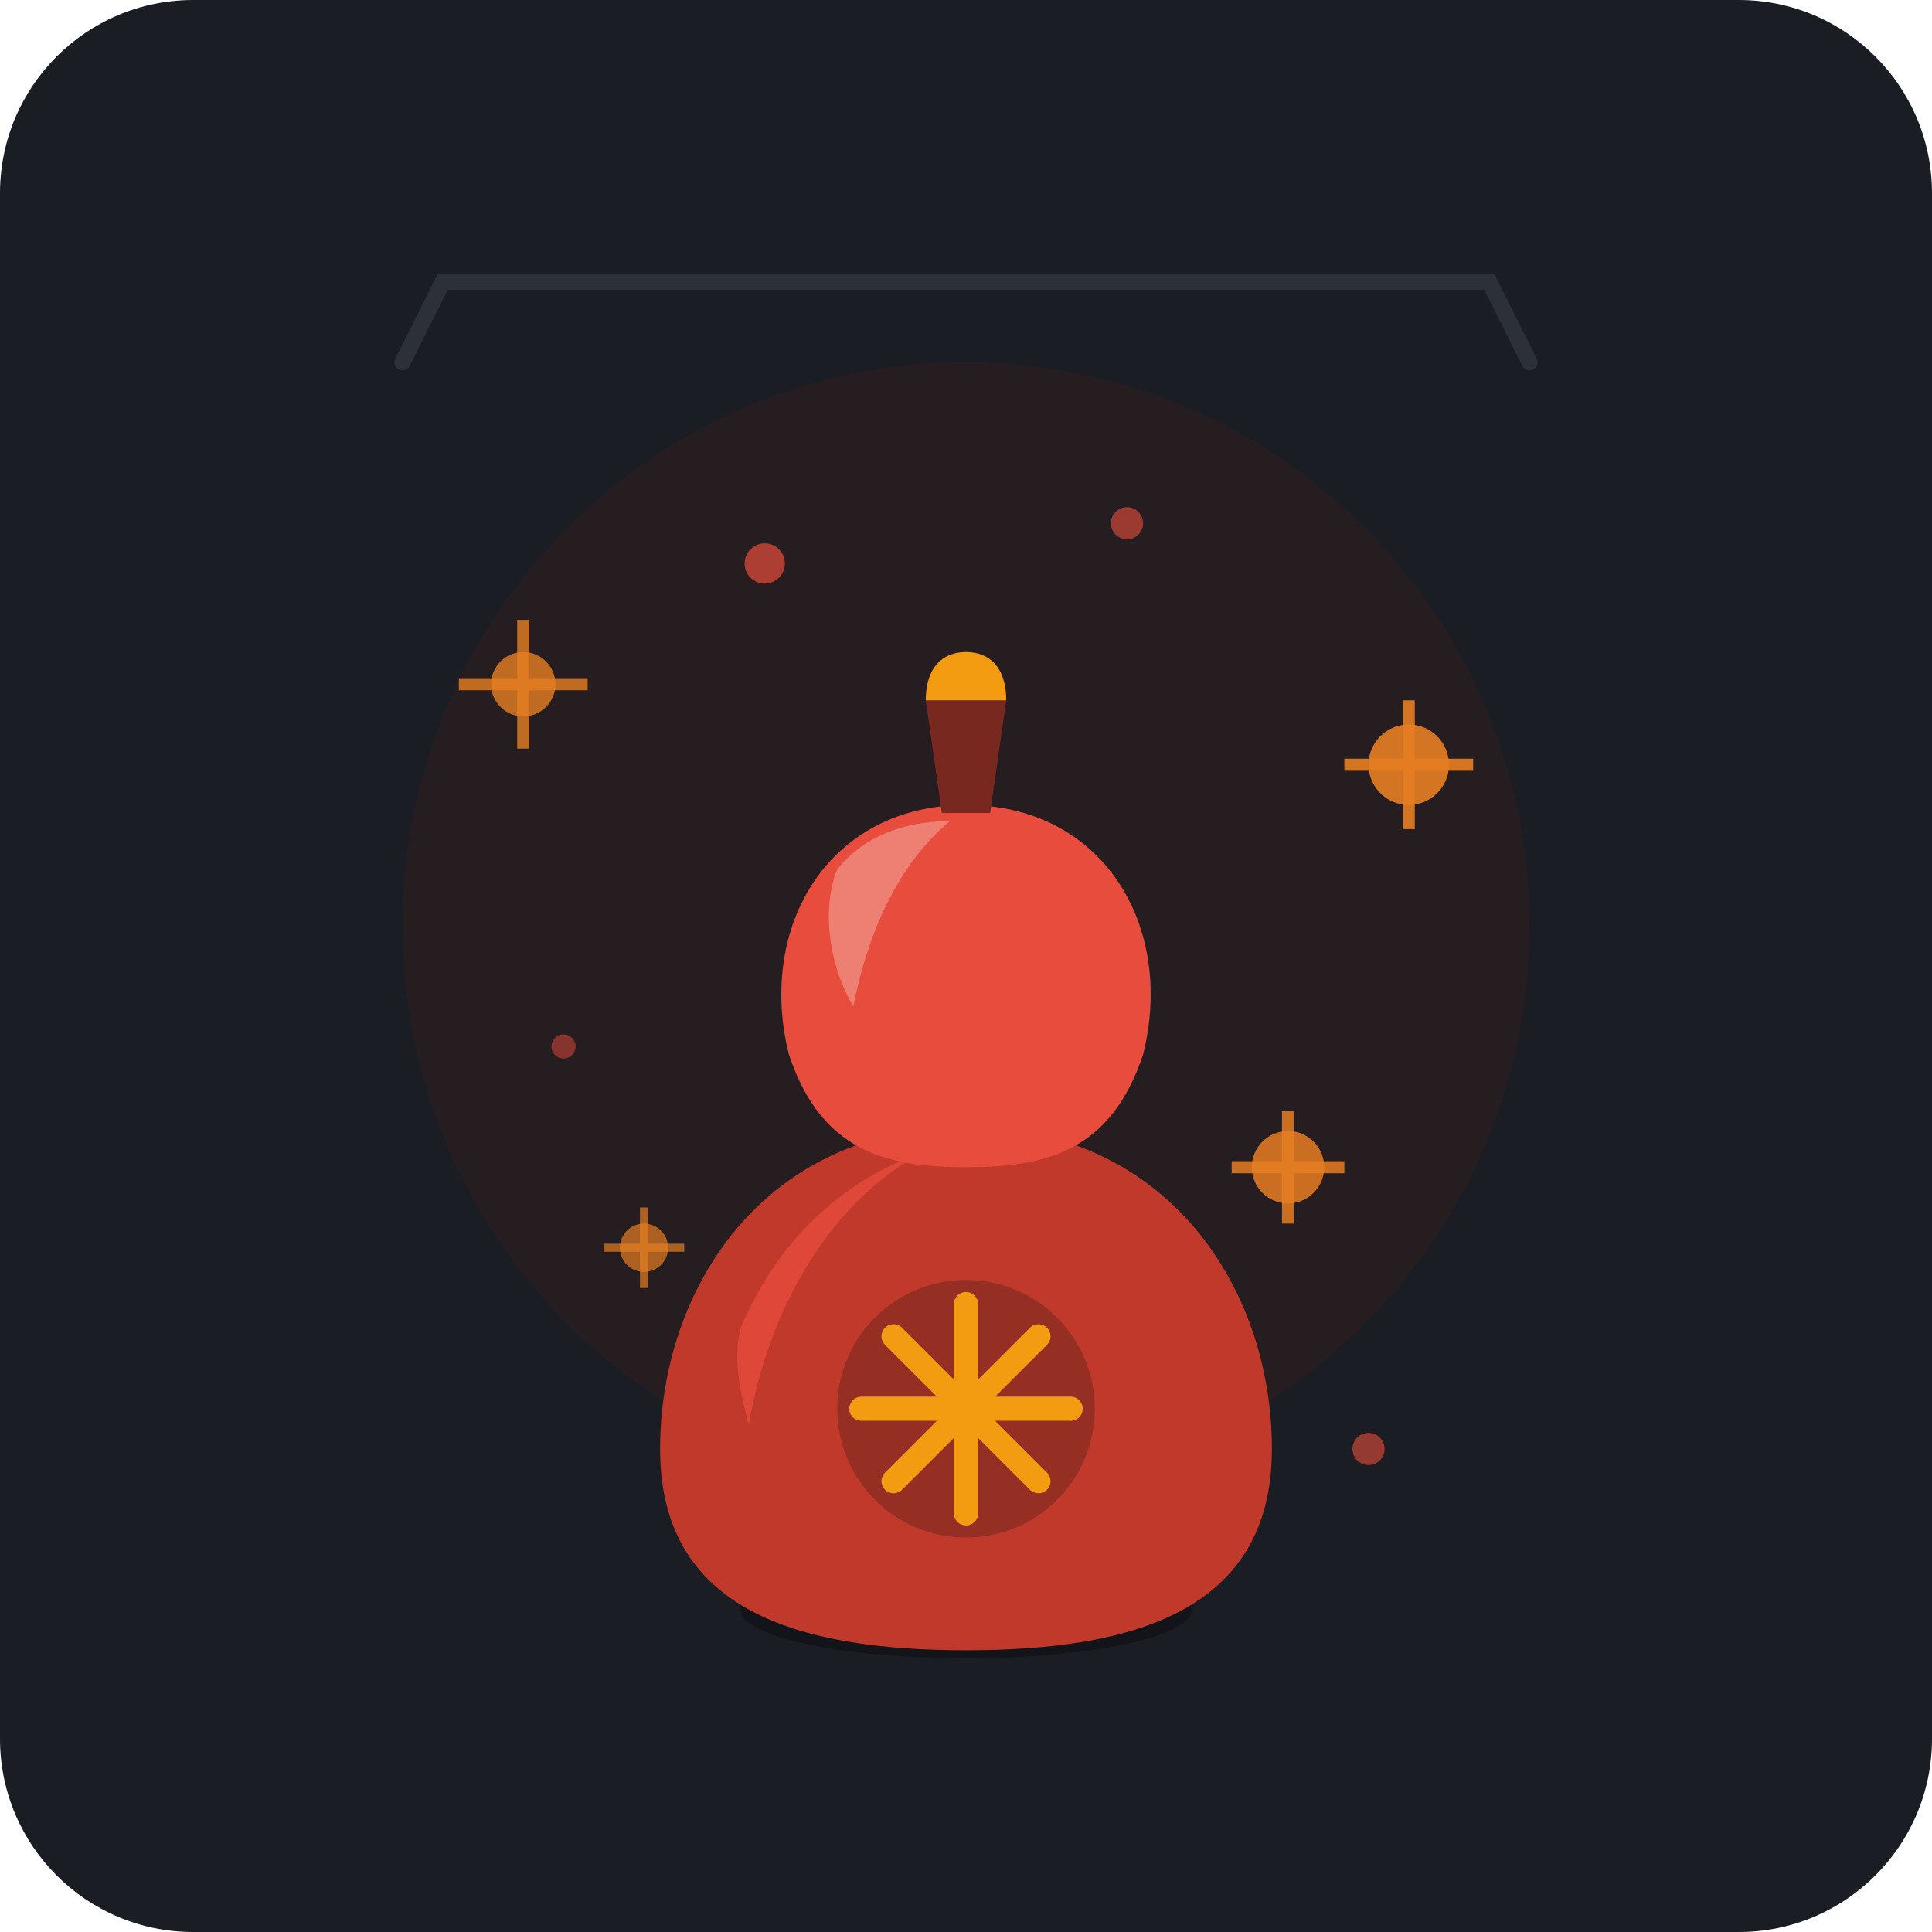
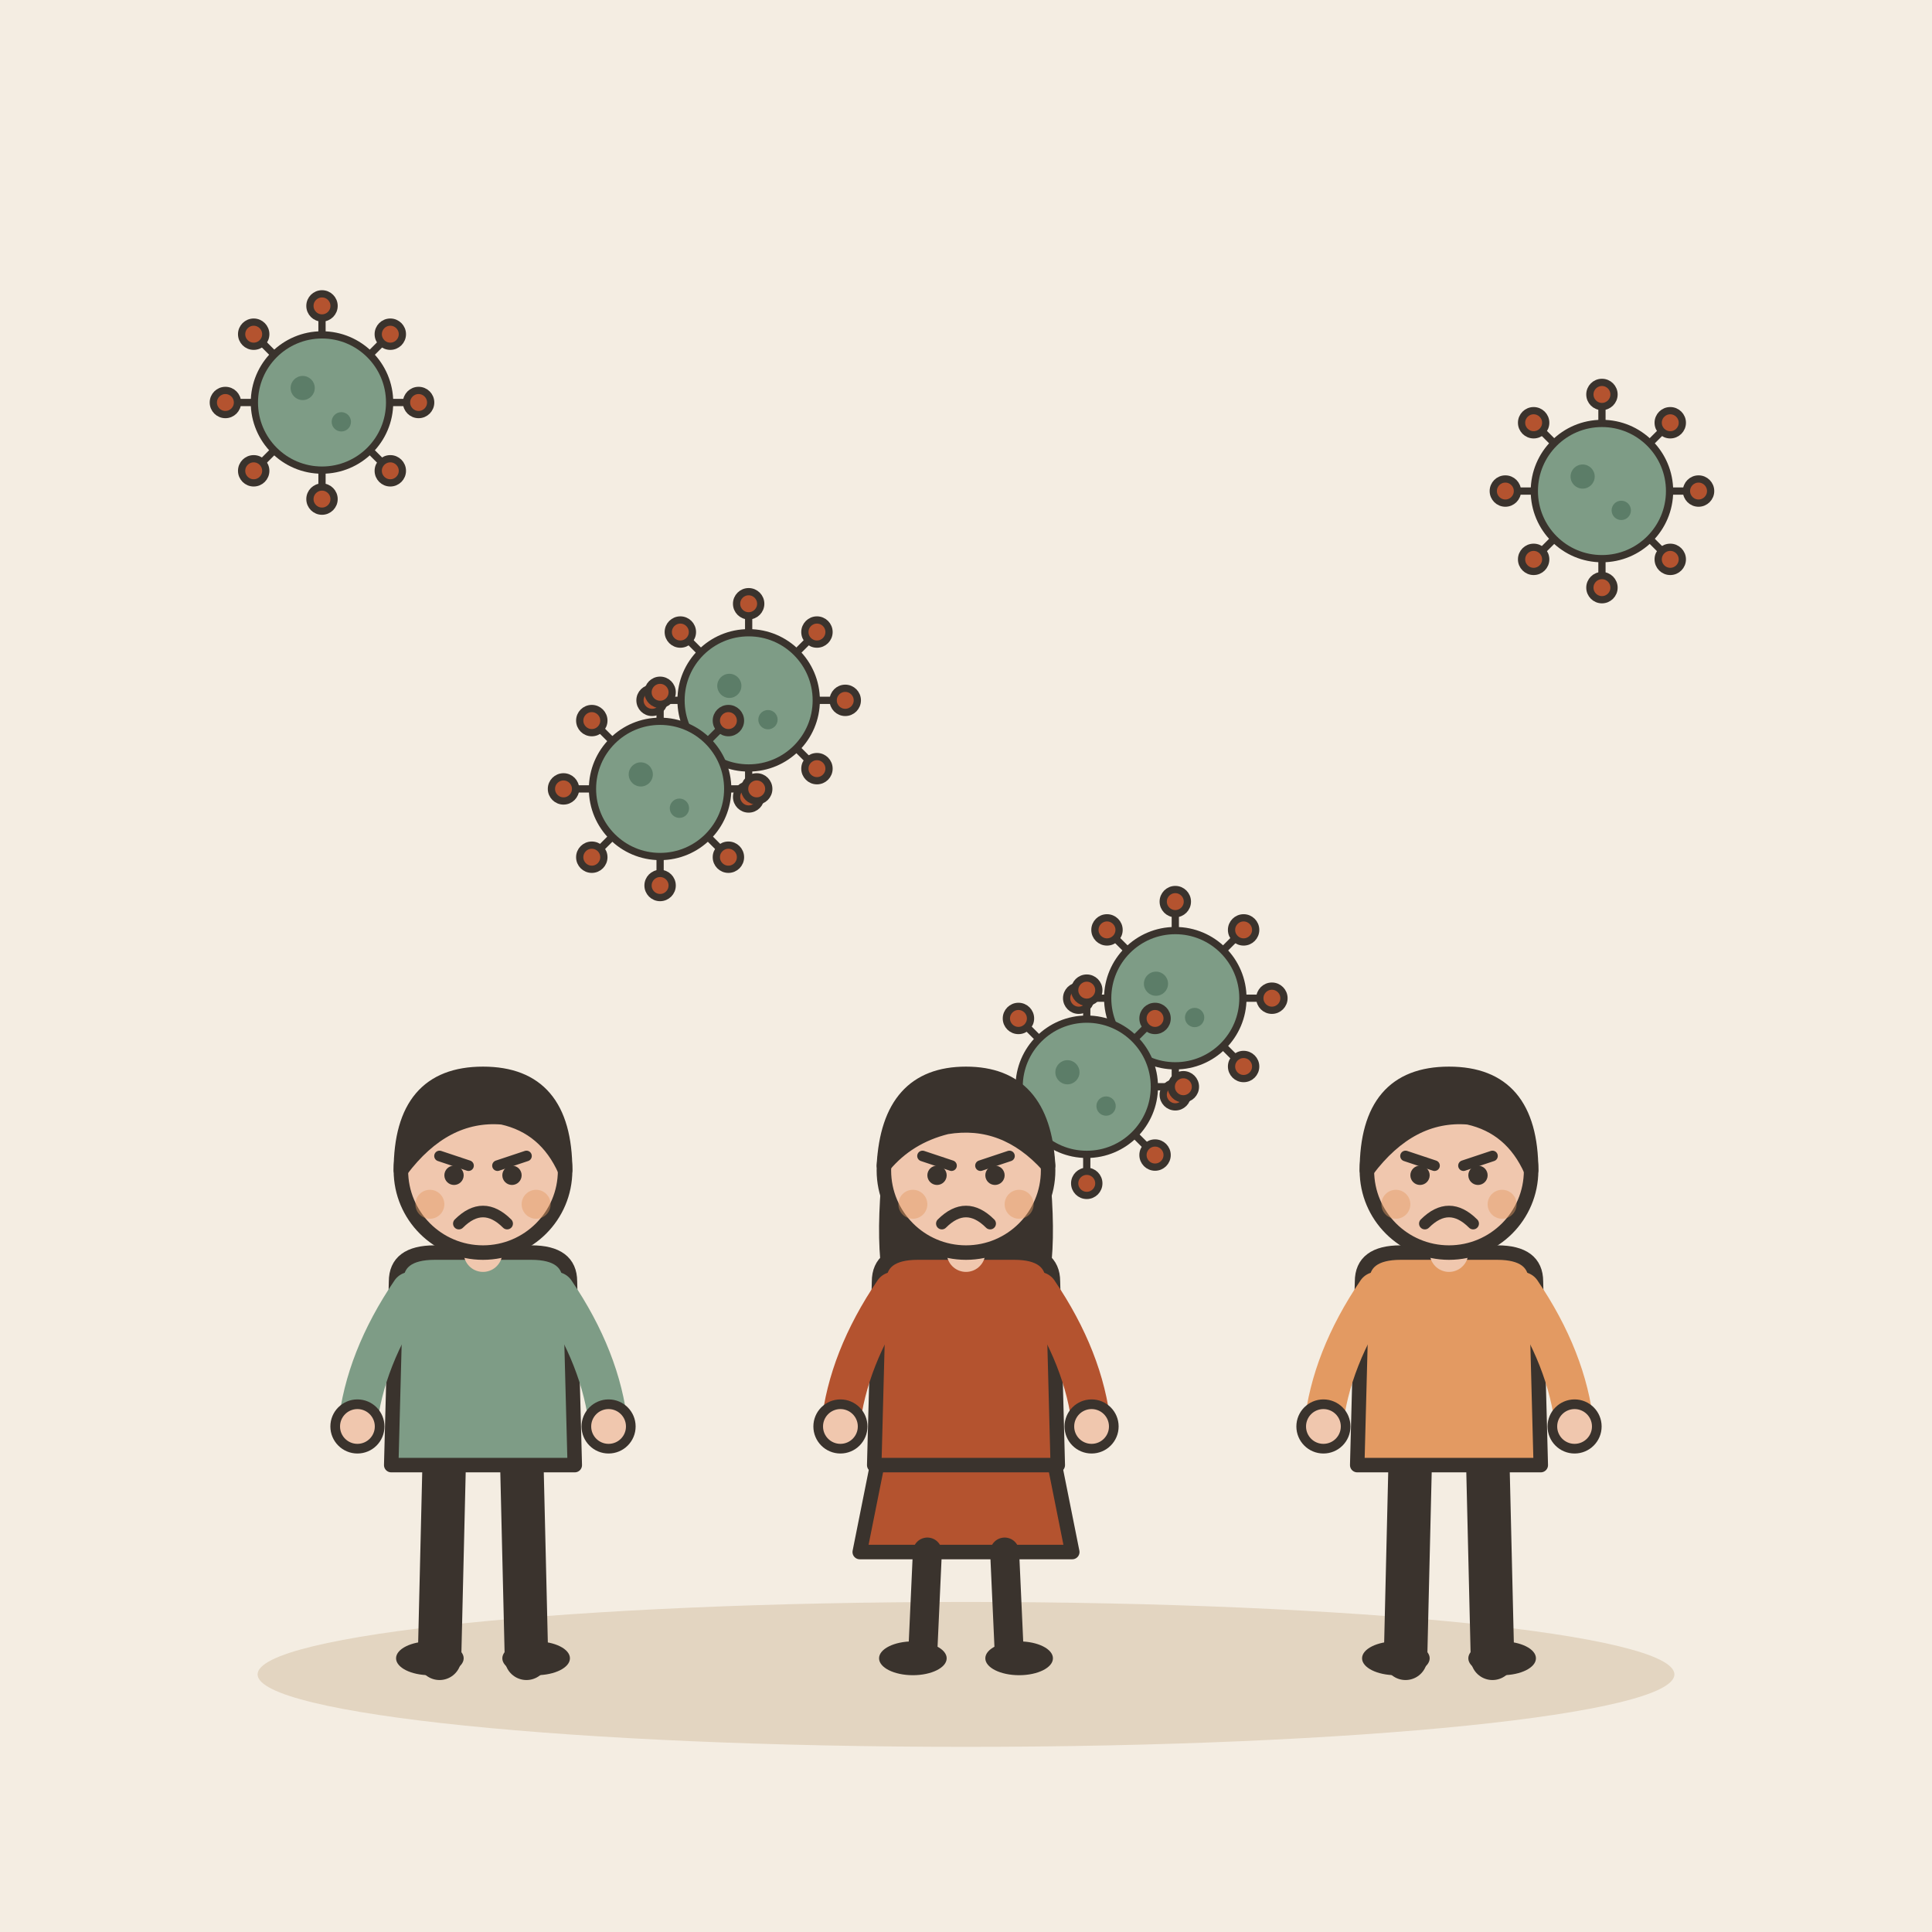
- <svg xmlns="http://www.w3.org/2000/svg" width="240" height="240" viewBox="0 0 240 240">
-   <rect width="240" height="240" rx="24" fill="#1A1D24" />
-   <circle cx="120" cy="115" r="70" fill="#2E1C1F" opacity="0.6" />
-   <g transform="translate(0, 5)">
-     <ellipse cx="120" cy="195" rx="28" ry="6" fill="#101217" opacity="0.8" />
-     <path d="M 120,135 C 145,135 158,155 158,175 C 158,195 141,200 120,200 C 99,200 82,195 82,175 C 82,155 95,135 120,135 Z" fill="#C0392B" />
-     <path d="M 120,95 C 137,95 146,110 142,126 C 138,138 130,140 120,140 C 110,140 102,138 98,126 C 94,110 103,95 120,95 Z" fill="#E74C3C" />
-     <path d="M 115,82 L 125,82 L 123,96 L 117,96 Z" fill="#78281F" />
-     <path d="M 120,76 C 123,76 125,78 125,82 L 115,82 C 115,78 117,76 120,76 Z" fill="#F39C12" />
-     <path d="M 104,103 C 108,98 114,97 118,97 C 112,102 108,110 106,120 C 103,115 102,108 104,103 Z" fill="#F1948A" opacity="0.7" />
-     <path d="M 92,160 C 97,148 106,141 115,138 C 105,143 96,155 93,172 C 92,168 91,164 92,160 Z" fill="#E74C3C" opacity="0.8" />
-     <circle cx="120" cy="170" r="16" fill="#78281F" opacity="0.6" />
-     <path d="M 120,157 L 120,183 M 107,170 L 133,170 M 111,161 L 129,179 M 111,179 L 129,161" stroke="#F39C12" stroke-width="3" stroke-linecap="round" />
+ <svg xmlns="http://www.w3.org/2000/svg" viewBox="0 0 240 240" data-style="editorial">
+   <rect width="240" height="240" fill="#F4EDE2" />
+   <ellipse cx="120" cy="208" rx="88" ry="9" fill="#E3D5C1" />
+   <g transform="translate(40 50) scale(0.3 0.3)">
+     <path d="M26 0L38 0" stroke="#3A332D" stroke-width="3" stroke-linecap="round" fill="none" />
+     <circle cx="40" cy="0" r="5" fill="#B4532F" stroke="#3A332D" stroke-width="3" stroke-linecap="round" stroke-linejoin="round" />
+     <path d="M18.385 18.385L26.87 26.87" stroke="#3A332D" stroke-width="3" stroke-linecap="round" fill="none" />
+     <circle cx="28.284" cy="28.284" r="5" fill="#B4532F" stroke="#3A332D" stroke-width="3" stroke-linecap="round" stroke-linejoin="round" />
+     <path d="M1.59204e-15 26L2.32683e-15 38" stroke="#3A332D" stroke-width="3" stroke-linecap="round" fill="none" />
+     <circle cx="2.44929e-15" cy="40" r="5" fill="#B4532F" stroke="#3A332D" stroke-width="3" stroke-linecap="round" stroke-linejoin="round" />
+     <path d="M-18.385 18.385L-26.87 26.87" stroke="#3A332D" stroke-width="3" stroke-linecap="round" fill="none" />
+     <circle cx="-28.284" cy="28.284" r="5" fill="#B4532F" stroke="#3A332D" stroke-width="3" stroke-linecap="round" stroke-linejoin="round" />
+     <path d="M-26 3.18408e-15L-38 4.65366e-15" stroke="#3A332D" stroke-width="3" stroke-linecap="round" fill="none" />
+     <circle cx="-40" cy="4.89859e-15" r="5" fill="#B4532F" stroke="#3A332D" stroke-width="3" stroke-linecap="round" stroke-linejoin="round" />
+     <path d="M-18.385 -18.385L-26.87 -26.87" stroke="#3A332D" stroke-width="3" stroke-linecap="round" fill="none" />
+     <circle cx="-28.284" cy="-28.284" r="5" fill="#B4532F" stroke="#3A332D" stroke-width="3" stroke-linecap="round" stroke-linejoin="round" />
+     <path d="M-4.77612e-15 -26L-6.98049e-15 -38" stroke="#3A332D" stroke-width="3" stroke-linecap="round" fill="none" />
+     <circle cx="-7.34788e-15" cy="-40" r="5" fill="#B4532F" stroke="#3A332D" stroke-width="3" stroke-linecap="round" stroke-linejoin="round" />
+     <path d="M18.385 -18.385L26.87 -26.87" stroke="#3A332D" stroke-width="3" stroke-linecap="round" fill="none" />
+     <circle cx="28.284" cy="-28.284" r="5" fill="#B4532F" stroke="#3A332D" stroke-width="3" stroke-linecap="round" stroke-linejoin="round" />
+     <circle cx="0" cy="0" r="28" fill="#7E9C86" stroke="#3A332D" stroke-width="3" stroke-linecap="round" stroke-linejoin="round" />
+     <circle cx="-8" cy="-6" r="5" fill="#5C7D68" />
+     <circle cx="8" cy="8" r="4" fill="#5C7D68" />
  </g>
-   <g fill="#E67E22">
-     <circle cx="65" cy="85" r="4" opacity="0.8" />
-     <path d="M 65,77 L 65,93 M 57,85 L 73,85" stroke="#E67E22" stroke-width="1.5" opacity="0.8" />
-     <circle cx="175" cy="95" r="5" opacity="0.9" />
-     <path d="M 175,87 L 175,103 M 167,95 L 183,95" stroke="#E67E22" stroke-width="1.5" opacity="0.9" />
-     <circle cx="80" cy="155" r="3" opacity="0.7" />
-     <path d="M 80,150 L 80,160 M 75,155 L 85,155" stroke="#E67E22" stroke-width="1" opacity="0.7" />
-     <circle cx="160" cy="145" r="4.5" opacity="0.85" />
-     <path d="M 160,138 L 160,152 M 153,145 L 167,145" stroke="#E67E22" stroke-width="1.5" opacity="0.85" />
-     <circle cx="140" cy="65" r="2" fill="#E74C3C" opacity="0.6" />
-     <circle cx="95" cy="70" r="2.5" fill="#E74C3C" opacity="0.7" />
-     <circle cx="170" cy="180" r="2" fill="#E74C3C" opacity="0.6" />
-     <circle cx="70" cy="130" r="1.5" fill="#E74C3C" opacity="0.5" />
+   <g transform="translate(93 87) scale(0.3 0.3)">
+     <path d="M26 0L38 0" stroke="#3A332D" stroke-width="3" stroke-linecap="round" fill="none" />
+     <circle cx="40" cy="0" r="5" fill="#B4532F" stroke="#3A332D" stroke-width="3" stroke-linecap="round" stroke-linejoin="round" />
+     <path d="M18.385 18.385L26.87 26.87" stroke="#3A332D" stroke-width="3" stroke-linecap="round" fill="none" />
+     <circle cx="28.284" cy="28.284" r="5" fill="#B4532F" stroke="#3A332D" stroke-width="3" stroke-linecap="round" stroke-linejoin="round" />
+     <path d="M1.59204e-15 26L2.32683e-15 38" stroke="#3A332D" stroke-width="3" stroke-linecap="round" fill="none" />
+     <circle cx="2.44929e-15" cy="40" r="5" fill="#B4532F" stroke="#3A332D" stroke-width="3" stroke-linecap="round" stroke-linejoin="round" />
+     <path d="M-18.385 18.385L-26.87 26.87" stroke="#3A332D" stroke-width="3" stroke-linecap="round" fill="none" />
+     <circle cx="-28.284" cy="28.284" r="5" fill="#B4532F" stroke="#3A332D" stroke-width="3" stroke-linecap="round" stroke-linejoin="round" />
+     <path d="M-26 3.18408e-15L-38 4.65366e-15" stroke="#3A332D" stroke-width="3" stroke-linecap="round" fill="none" />
+     <circle cx="-40" cy="4.89859e-15" r="5" fill="#B4532F" stroke="#3A332D" stroke-width="3" stroke-linecap="round" stroke-linejoin="round" />
+     <path d="M-18.385 -18.385L-26.87 -26.87" stroke="#3A332D" stroke-width="3" stroke-linecap="round" fill="none" />
+     <circle cx="-28.284" cy="-28.284" r="5" fill="#B4532F" stroke="#3A332D" stroke-width="3" stroke-linecap="round" stroke-linejoin="round" />
+     <path d="M-4.77612e-15 -26L-6.98049e-15 -38" stroke="#3A332D" stroke-width="3" stroke-linecap="round" fill="none" />
+     <circle cx="-7.34788e-15" cy="-40" r="5" fill="#B4532F" stroke="#3A332D" stroke-width="3" stroke-linecap="round" stroke-linejoin="round" />
+     <path d="M18.385 -18.385L26.87 -26.87" stroke="#3A332D" stroke-width="3" stroke-linecap="round" fill="none" />
+     <circle cx="28.284" cy="-28.284" r="5" fill="#B4532F" stroke="#3A332D" stroke-width="3" stroke-linecap="round" stroke-linejoin="round" />
+     <circle cx="0" cy="0" r="28" fill="#7E9C86" stroke="#3A332D" stroke-width="3" stroke-linecap="round" stroke-linejoin="round" />
+     <circle cx="-8" cy="-6" r="5" fill="#5C7D68" />
+     <circle cx="8" cy="8" r="4" fill="#5C7D68" />
  </g>
-   <path d="M 50,45 L 55,35 L 185,35 L 190,45" fill="none" stroke="#2C3038" stroke-width="2" stroke-linecap="round" />
+   <g transform="translate(146 124) scale(0.3 0.3)">
+     <path d="M26 0L38 0" stroke="#3A332D" stroke-width="3" stroke-linecap="round" fill="none" />
+     <circle cx="40" cy="0" r="5" fill="#B4532F" stroke="#3A332D" stroke-width="3" stroke-linecap="round" stroke-linejoin="round" />
+     <path d="M18.385 18.385L26.87 26.87" stroke="#3A332D" stroke-width="3" stroke-linecap="round" fill="none" />
+     <circle cx="28.284" cy="28.284" r="5" fill="#B4532F" stroke="#3A332D" stroke-width="3" stroke-linecap="round" stroke-linejoin="round" />
+     <path d="M1.59204e-15 26L2.32683e-15 38" stroke="#3A332D" stroke-width="3" stroke-linecap="round" fill="none" />
+     <circle cx="2.44929e-15" cy="40" r="5" fill="#B4532F" stroke="#3A332D" stroke-width="3" stroke-linecap="round" stroke-linejoin="round" />
+     <path d="M-18.385 18.385L-26.87 26.87" stroke="#3A332D" stroke-width="3" stroke-linecap="round" fill="none" />
+     <circle cx="-28.284" cy="28.284" r="5" fill="#B4532F" stroke="#3A332D" stroke-width="3" stroke-linecap="round" stroke-linejoin="round" />
+     <path d="M-26 3.18408e-15L-38 4.65366e-15" stroke="#3A332D" stroke-width="3" stroke-linecap="round" fill="none" />
+     <circle cx="-40" cy="4.89859e-15" r="5" fill="#B4532F" stroke="#3A332D" stroke-width="3" stroke-linecap="round" stroke-linejoin="round" />
+     <path d="M-18.385 -18.385L-26.87 -26.87" stroke="#3A332D" stroke-width="3" stroke-linecap="round" fill="none" />
+     <circle cx="-28.284" cy="-28.284" r="5" fill="#B4532F" stroke="#3A332D" stroke-width="3" stroke-linecap="round" stroke-linejoin="round" />
+     <path d="M-4.77612e-15 -26L-6.98049e-15 -38" stroke="#3A332D" stroke-width="3" stroke-linecap="round" fill="none" />
+     <circle cx="-7.34788e-15" cy="-40" r="5" fill="#B4532F" stroke="#3A332D" stroke-width="3" stroke-linecap="round" stroke-linejoin="round" />
+     <path d="M18.385 -18.385L26.87 -26.87" stroke="#3A332D" stroke-width="3" stroke-linecap="round" fill="none" />
+     <circle cx="28.284" cy="-28.284" r="5" fill="#B4532F" stroke="#3A332D" stroke-width="3" stroke-linecap="round" stroke-linejoin="round" />
+     <circle cx="0" cy="0" r="28" fill="#7E9C86" stroke="#3A332D" stroke-width="3" stroke-linecap="round" stroke-linejoin="round" />
+     <circle cx="-8" cy="-6" r="5" fill="#5C7D68" />
+     <circle cx="8" cy="8" r="4" fill="#5C7D68" />
+   </g>
+   <g transform="translate(199 61) scale(0.3 0.3)">
+     <path d="M26 0L38 0" stroke="#3A332D" stroke-width="3" stroke-linecap="round" fill="none" />
+     <circle cx="40" cy="0" r="5" fill="#B4532F" stroke="#3A332D" stroke-width="3" stroke-linecap="round" stroke-linejoin="round" />
+     <path d="M18.385 18.385L26.87 26.87" stroke="#3A332D" stroke-width="3" stroke-linecap="round" fill="none" />
+     <circle cx="28.284" cy="28.284" r="5" fill="#B4532F" stroke="#3A332D" stroke-width="3" stroke-linecap="round" stroke-linejoin="round" />
+     <path d="M1.59204e-15 26L2.32683e-15 38" stroke="#3A332D" stroke-width="3" stroke-linecap="round" fill="none" />
+     <circle cx="2.44929e-15" cy="40" r="5" fill="#B4532F" stroke="#3A332D" stroke-width="3" stroke-linecap="round" stroke-linejoin="round" />
+     <path d="M-18.385 18.385L-26.87 26.87" stroke="#3A332D" stroke-width="3" stroke-linecap="round" fill="none" />
+     <circle cx="-28.284" cy="28.284" r="5" fill="#B4532F" stroke="#3A332D" stroke-width="3" stroke-linecap="round" stroke-linejoin="round" />
+     <path d="M-26 3.18408e-15L-38 4.65366e-15" stroke="#3A332D" stroke-width="3" stroke-linecap="round" fill="none" />
+     <circle cx="-40" cy="4.89859e-15" r="5" fill="#B4532F" stroke="#3A332D" stroke-width="3" stroke-linecap="round" stroke-linejoin="round" />
+     <path d="M-18.385 -18.385L-26.87 -26.87" stroke="#3A332D" stroke-width="3" stroke-linecap="round" fill="none" />
+     <circle cx="-28.284" cy="-28.284" r="5" fill="#B4532F" stroke="#3A332D" stroke-width="3" stroke-linecap="round" stroke-linejoin="round" />
+     <path d="M-4.77612e-15 -26L-6.98049e-15 -38" stroke="#3A332D" stroke-width="3" stroke-linecap="round" fill="none" />
+     <circle cx="-7.34788e-15" cy="-40" r="5" fill="#B4532F" stroke="#3A332D" stroke-width="3" stroke-linecap="round" stroke-linejoin="round" />
+     <path d="M18.385 -18.385L26.87 -26.87" stroke="#3A332D" stroke-width="3" stroke-linecap="round" fill="none" />
+     <circle cx="28.284" cy="-28.284" r="5" fill="#B4532F" stroke="#3A332D" stroke-width="3" stroke-linecap="round" stroke-linejoin="round" />
+     <circle cx="0" cy="0" r="28" fill="#7E9C86" stroke="#3A332D" stroke-width="3" stroke-linecap="round" stroke-linejoin="round" />
+     <circle cx="-8" cy="-6" r="5" fill="#5C7D68" />
+     <circle cx="8" cy="8" r="4" fill="#5C7D68" />
+   </g>
+   <g transform="translate(82 98) scale(0.3 0.3)">
+     <path d="M26 0L38 0" stroke="#3A332D" stroke-width="3" stroke-linecap="round" fill="none" />
+     <circle cx="40" cy="0" r="5" fill="#B4532F" stroke="#3A332D" stroke-width="3" stroke-linecap="round" stroke-linejoin="round" />
+     <path d="M18.385 18.385L26.87 26.87" stroke="#3A332D" stroke-width="3" stroke-linecap="round" fill="none" />
+     <circle cx="28.284" cy="28.284" r="5" fill="#B4532F" stroke="#3A332D" stroke-width="3" stroke-linecap="round" stroke-linejoin="round" />
+     <path d="M1.59204e-15 26L2.32683e-15 38" stroke="#3A332D" stroke-width="3" stroke-linecap="round" fill="none" />
+     <circle cx="2.44929e-15" cy="40" r="5" fill="#B4532F" stroke="#3A332D" stroke-width="3" stroke-linecap="round" stroke-linejoin="round" />
+     <path d="M-18.385 18.385L-26.87 26.87" stroke="#3A332D" stroke-width="3" stroke-linecap="round" fill="none" />
+     <circle cx="-28.284" cy="28.284" r="5" fill="#B4532F" stroke="#3A332D" stroke-width="3" stroke-linecap="round" stroke-linejoin="round" />
+     <path d="M-26 3.18408e-15L-38 4.65366e-15" stroke="#3A332D" stroke-width="3" stroke-linecap="round" fill="none" />
+     <circle cx="-40" cy="4.89859e-15" r="5" fill="#B4532F" stroke="#3A332D" stroke-width="3" stroke-linecap="round" stroke-linejoin="round" />
+     <path d="M-18.385 -18.385L-26.87 -26.87" stroke="#3A332D" stroke-width="3" stroke-linecap="round" fill="none" />
+     <circle cx="-28.284" cy="-28.284" r="5" fill="#B4532F" stroke="#3A332D" stroke-width="3" stroke-linecap="round" stroke-linejoin="round" />
+     <path d="M-4.77612e-15 -26L-6.98049e-15 -38" stroke="#3A332D" stroke-width="3" stroke-linecap="round" fill="none" />
+     <circle cx="-7.34788e-15" cy="-40" r="5" fill="#B4532F" stroke="#3A332D" stroke-width="3" stroke-linecap="round" stroke-linejoin="round" />
+     <path d="M18.385 -18.385L26.87 -26.87" stroke="#3A332D" stroke-width="3" stroke-linecap="round" fill="none" />
+     <circle cx="28.284" cy="-28.284" r="5" fill="#B4532F" stroke="#3A332D" stroke-width="3" stroke-linecap="round" stroke-linejoin="round" />
+     <circle cx="0" cy="0" r="28" fill="#7E9C86" stroke="#3A332D" stroke-width="3" stroke-linecap="round" stroke-linejoin="round" />
+     <circle cx="-8" cy="-6" r="5" fill="#5C7D68" />
+     <circle cx="8" cy="8" r="4" fill="#5C7D68" />
+   </g>
+   <g transform="translate(135 135) scale(0.3 0.3)">
+     <path d="M26 0L38 0" stroke="#3A332D" stroke-width="3" stroke-linecap="round" fill="none" />
+     <circle cx="40" cy="0" r="5" fill="#B4532F" stroke="#3A332D" stroke-width="3" stroke-linecap="round" stroke-linejoin="round" />
+     <path d="M18.385 18.385L26.87 26.87" stroke="#3A332D" stroke-width="3" stroke-linecap="round" fill="none" />
+     <circle cx="28.284" cy="28.284" r="5" fill="#B4532F" stroke="#3A332D" stroke-width="3" stroke-linecap="round" stroke-linejoin="round" />
+     <path d="M1.59204e-15 26L2.32683e-15 38" stroke="#3A332D" stroke-width="3" stroke-linecap="round" fill="none" />
+     <circle cx="2.44929e-15" cy="40" r="5" fill="#B4532F" stroke="#3A332D" stroke-width="3" stroke-linecap="round" stroke-linejoin="round" />
+     <path d="M-18.385 18.385L-26.87 26.87" stroke="#3A332D" stroke-width="3" stroke-linecap="round" fill="none" />
+     <circle cx="-28.284" cy="28.284" r="5" fill="#B4532F" stroke="#3A332D" stroke-width="3" stroke-linecap="round" stroke-linejoin="round" />
+     <path d="M-26 3.18408e-15L-38 4.65366e-15" stroke="#3A332D" stroke-width="3" stroke-linecap="round" fill="none" />
+     <circle cx="-40" cy="4.89859e-15" r="5" fill="#B4532F" stroke="#3A332D" stroke-width="3" stroke-linecap="round" stroke-linejoin="round" />
+     <path d="M-18.385 -18.385L-26.87 -26.87" stroke="#3A332D" stroke-width="3" stroke-linecap="round" fill="none" />
+     <circle cx="-28.284" cy="-28.284" r="5" fill="#B4532F" stroke="#3A332D" stroke-width="3" stroke-linecap="round" stroke-linejoin="round" />
+     <path d="M-4.77612e-15 -26L-6.98049e-15 -38" stroke="#3A332D" stroke-width="3" stroke-linecap="round" fill="none" />
+     <circle cx="-7.34788e-15" cy="-40" r="5" fill="#B4532F" stroke="#3A332D" stroke-width="3" stroke-linecap="round" stroke-linejoin="round" />
+     <path d="M18.385 -18.385L26.87 -26.87" stroke="#3A332D" stroke-width="3" stroke-linecap="round" fill="none" />
+     <circle cx="28.284" cy="-28.284" r="5" fill="#B4532F" stroke="#3A332D" stroke-width="3" stroke-linecap="round" stroke-linejoin="round" />
+     <circle cx="0" cy="0" r="28" fill="#7E9C86" stroke="#3A332D" stroke-width="3" stroke-linecap="round" stroke-linejoin="round" />
+     <circle cx="-8" cy="-6" r="5" fill="#5C7D68" />
+     <circle cx="8" cy="8" r="4" fill="#5C7D68" />
+   </g>
+   <g transform="translate(60 206) scale(0.6 0.6)">
+     <path d="M-8 -42L-9 0" stroke="#3A332D" stroke-width="9" stroke-linecap="round" fill="none" />
+     <path d="M8 -42L9 0" stroke="#3A332D" stroke-width="9" stroke-linecap="round" fill="none" />
+     <ellipse cx="-11" cy="0" rx="7" ry="3.5" fill="#3A332D" />
+     <ellipse cx="11" cy="0" rx="7" ry="3.5" fill="#3A332D" />
+     <path d="M-18 -78Q-18 -84 -10 -84L10 -84Q18 -84 18 -78L19 -40L-19 -40Z" fill="#7E9C86" stroke="#3A332D" stroke-width="3" stroke-linecap="round" stroke-linejoin="round" />
+     <path d="M-15 -76Q-24.5 -62 -26 -48" fill="none" stroke="#7E9C86" stroke-width="8" stroke-linecap="round" stroke-linejoin="round" />
+     <circle cx="-26" cy="-48" r="4.6" fill="#F0C7AE" stroke="#3A332D" stroke-linecap="round" stroke-linejoin="round" stroke-width="2" />
+     <path d="M15 -76Q24.5 -62 26 -48" fill="none" stroke="#7E9C86" stroke-width="8" stroke-linecap="round" stroke-linejoin="round" />
+     <circle cx="26" cy="-48" r="4.6" fill="#F0C7AE" stroke="#3A332D" stroke-linecap="round" stroke-linejoin="round" stroke-width="2" />
+     <path d="M0 -84L0 -88" stroke="#F0C7AE" stroke-width="8" stroke-linecap="round" fill="none" />
+     <circle cx="0" cy="-101" r="17" fill="#F0C7AE" stroke="#3A332D" stroke-width="3" stroke-linecap="round" stroke-linejoin="round" />
+     <path d="M-17 -101Q-17 -121 0 -121Q17 -121 17 -101Q13 -110 4 -112Q-8 -113 -17 -101Z" fill="#3A332D" stroke="#3A332D" stroke-width="3" stroke-linecap="round" stroke-linejoin="round" />
+     <path d="M-9 -104L-3 -102" fill="none" stroke="#3A332D" stroke-width="2.2" stroke-linecap="round" stroke-linejoin="round" />
+     <path d="M9 -104L3 -102" fill="none" stroke="#3A332D" stroke-width="2.2" stroke-linecap="round" stroke-linejoin="round" />
+     <circle cx="-6" cy="-100" r="2" fill="#3A332D" />
+     <circle cx="6" cy="-100" r="2" fill="#3A332D" />
+     <path d="M-5 -90Q0 -95 5 -90" fill="none" stroke="#3A332D" stroke-width="2.4" stroke-linecap="round" stroke-linejoin="round" />
+     <circle cx="-11" cy="-94" r="3" fill="#E39A62" opacity="0.45" />
+     <circle cx="11" cy="-94" r="3" fill="#E39A62" opacity="0.45" />
+   </g>
+   <g transform="translate(120 206) scale(0.6 0.6)">
+     <path d="M-18 -42L-22 -22L22 -22L18 -42Z" fill="#B4532F" stroke="#3A332D" stroke-width="3" stroke-linecap="round" stroke-linejoin="round" />
+     <path d="M-8 -22L-9 0" stroke="#3A332D" stroke-width="6" stroke-linecap="round" fill="none" />
+     <path d="M8 -22L9 0" stroke="#3A332D" stroke-width="6" stroke-linecap="round" fill="none" />
+     <ellipse cx="-11" cy="0" rx="7" ry="3.5" fill="#3A332D" />
+     <ellipse cx="11" cy="0" rx="7" ry="3.5" fill="#3A332D" />
+     <path d="M-17 -104Q-20 -78 -14 -70L-6 -78L6 -78L14 -70Q20 -78 17 -104Z" fill="#3A332D" />
+     <path d="M-18 -78Q-18 -84 -10 -84L10 -84Q18 -84 18 -78L19 -40L-19 -40Z" fill="#B4532F" stroke="#3A332D" stroke-width="3" stroke-linecap="round" stroke-linejoin="round" />
+     <path d="M-15 -76Q-24.5 -62 -26 -48" fill="none" stroke="#B4532F" stroke-width="8" stroke-linecap="round" stroke-linejoin="round" />
+     <circle cx="-26" cy="-48" r="4.6" fill="#F0C7AE" stroke="#3A332D" stroke-linecap="round" stroke-linejoin="round" stroke-width="2" />
+     <path d="M15 -76Q24.5 -62 26 -48" fill="none" stroke="#B4532F" stroke-width="8" stroke-linecap="round" stroke-linejoin="round" />
+     <circle cx="26" cy="-48" r="4.6" fill="#F0C7AE" stroke="#3A332D" stroke-linecap="round" stroke-linejoin="round" stroke-width="2" />
+     <path d="M0 -84L0 -88" stroke="#F0C7AE" stroke-width="8" stroke-linecap="round" fill="none" />
+     <circle cx="0" cy="-101" r="17" fill="#F0C7AE" stroke="#3A332D" stroke-width="3" stroke-linecap="round" stroke-linejoin="round" />
+     <path d="M-17 -102Q-16 -121 0 -121Q16 -121 17 -102Q8 -112 -4 -110Q-12 -108 -17 -102Z" fill="#3A332D" stroke="#3A332D" stroke-width="3" stroke-linecap="round" stroke-linejoin="round" />
+     <path d="M-9 -104L-3 -102" fill="none" stroke="#3A332D" stroke-width="2.2" stroke-linecap="round" stroke-linejoin="round" />
+     <path d="M9 -104L3 -102" fill="none" stroke="#3A332D" stroke-width="2.2" stroke-linecap="round" stroke-linejoin="round" />
+     <circle cx="-6" cy="-100" r="2" fill="#3A332D" />
+     <circle cx="6" cy="-100" r="2" fill="#3A332D" />
+     <path d="M-5 -90Q0 -95 5 -90" fill="none" stroke="#3A332D" stroke-width="2.4" stroke-linecap="round" stroke-linejoin="round" />
+     <circle cx="-11" cy="-94" r="3" fill="#E39A62" opacity="0.45" />
+     <circle cx="11" cy="-94" r="3" fill="#E39A62" opacity="0.45" />
+   </g>
+   <g transform="translate(180 206) scale(0.6 0.6)">
+     <path d="M-8 -42L-9 0" stroke="#3A332D" stroke-width="9" stroke-linecap="round" fill="none" />
+     <path d="M8 -42L9 0" stroke="#3A332D" stroke-width="9" stroke-linecap="round" fill="none" />
+     <ellipse cx="-11" cy="0" rx="7" ry="3.5" fill="#3A332D" />
+     <ellipse cx="11" cy="0" rx="7" ry="3.5" fill="#3A332D" />
+     <path d="M-18 -78Q-18 -84 -10 -84L10 -84Q18 -84 18 -78L19 -40L-19 -40Z" fill="#E39A62" stroke="#3A332D" stroke-width="3" stroke-linecap="round" stroke-linejoin="round" />
+     <path d="M-15 -76Q-24.5 -62 -26 -48" fill="none" stroke="#E39A62" stroke-width="8" stroke-linecap="round" stroke-linejoin="round" />
+     <circle cx="-26" cy="-48" r="4.6" fill="#F0C7AE" stroke="#3A332D" stroke-linecap="round" stroke-linejoin="round" stroke-width="2" />
+     <path d="M15 -76Q24.5 -62 26 -48" fill="none" stroke="#E39A62" stroke-width="8" stroke-linecap="round" stroke-linejoin="round" />
+     <circle cx="26" cy="-48" r="4.6" fill="#F0C7AE" stroke="#3A332D" stroke-linecap="round" stroke-linejoin="round" stroke-width="2" />
+     <path d="M0 -84L0 -88" stroke="#F0C7AE" stroke-width="8" stroke-linecap="round" fill="none" />
+     <circle cx="0" cy="-101" r="17" fill="#F0C7AE" stroke="#3A332D" stroke-width="3" stroke-linecap="round" stroke-linejoin="round" />
+     <path d="M-17 -101Q-17 -121 0 -121Q17 -121 17 -101Q13 -110 4 -112Q-8 -113 -17 -101Z" fill="#3A332D" stroke="#3A332D" stroke-width="3" stroke-linecap="round" stroke-linejoin="round" />
+     <path d="M-9 -104L-3 -102" fill="none" stroke="#3A332D" stroke-width="2.2" stroke-linecap="round" stroke-linejoin="round" />
+     <path d="M9 -104L3 -102" fill="none" stroke="#3A332D" stroke-width="2.2" stroke-linecap="round" stroke-linejoin="round" />
+     <circle cx="-6" cy="-100" r="2" fill="#3A332D" />
+     <circle cx="6" cy="-100" r="2" fill="#3A332D" />
+     <path d="M-5 -90Q0 -95 5 -90" fill="none" stroke="#3A332D" stroke-width="2.4" stroke-linecap="round" stroke-linejoin="round" />
+     <circle cx="-11" cy="-94" r="3" fill="#E39A62" opacity="0.45" />
+     <circle cx="11" cy="-94" r="3" fill="#E39A62" opacity="0.45" />
+   </g>
</svg>
